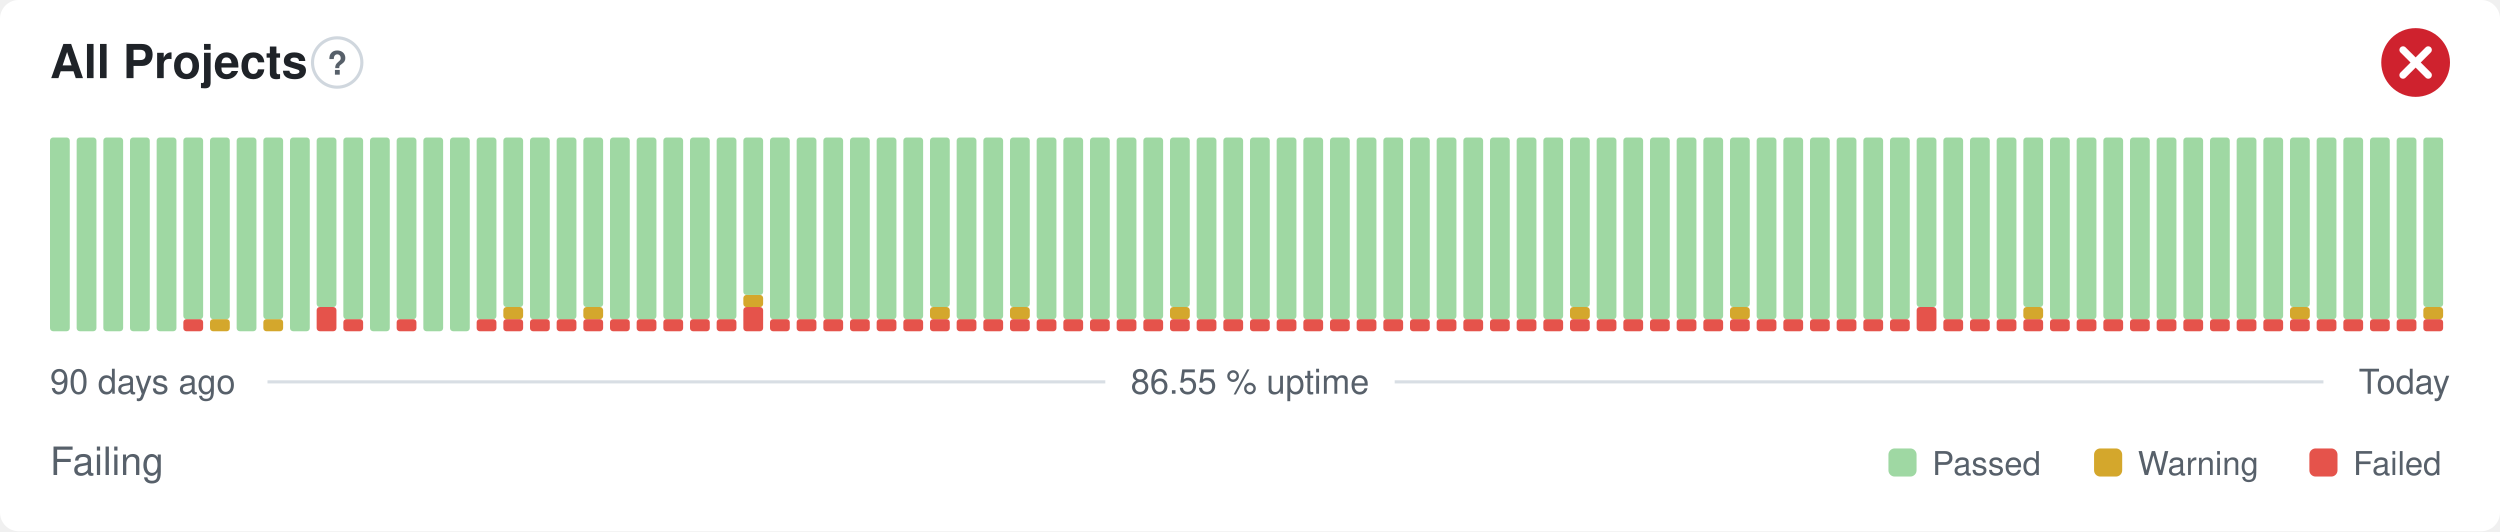
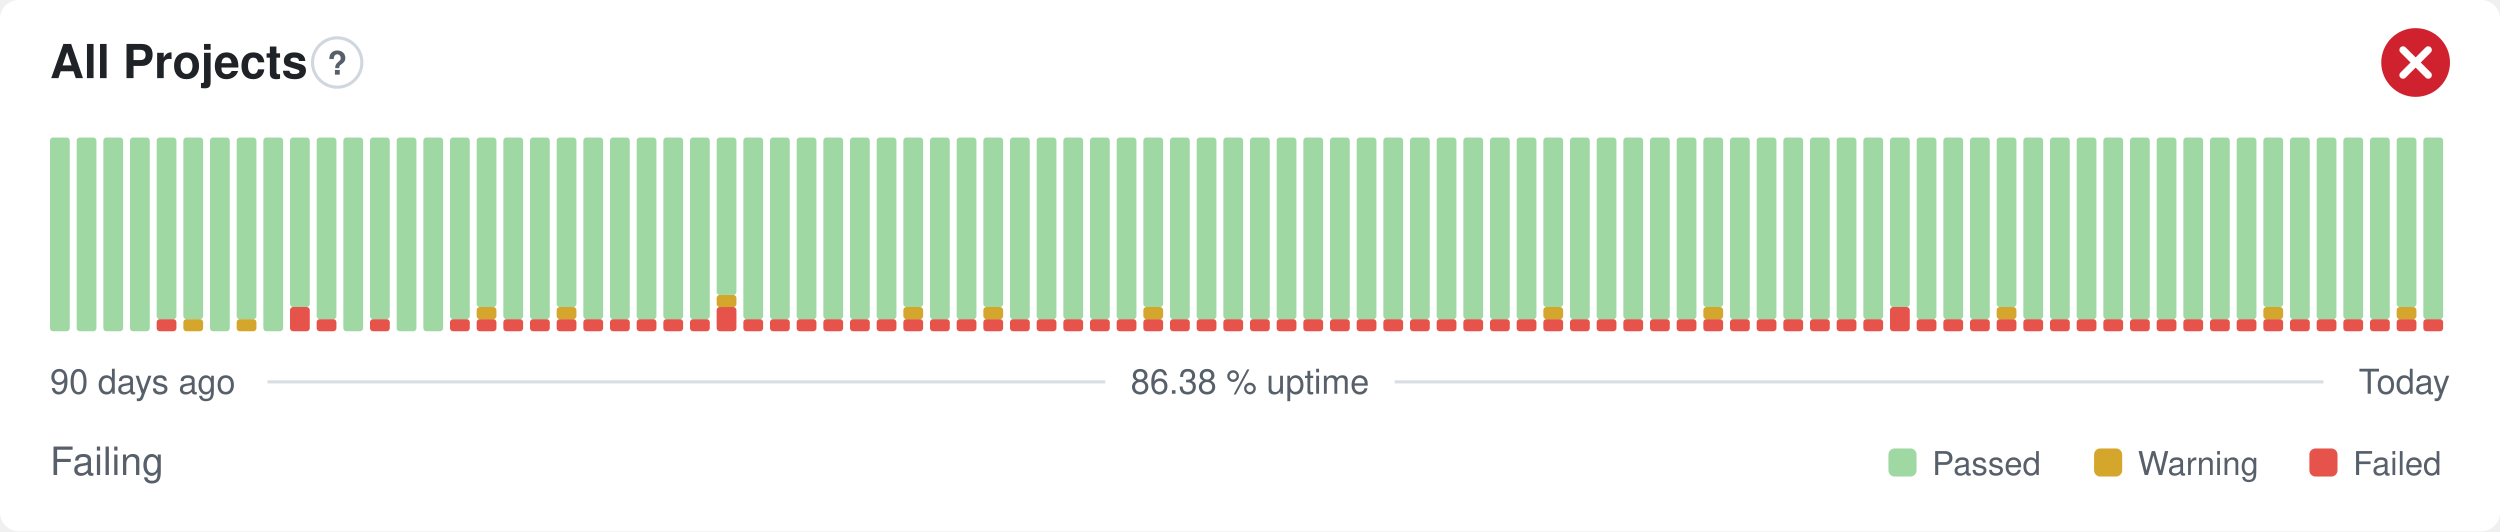
- <svg xmlns="http://www.w3.org/2000/svg" width="800" height="170" viewBox="0 0 800 170" role="img" aria-label="All Projects: Failing, 86.55 % uptime over the last 90 days" font-family="-apple-system,BlinkMacSystemFont,'Segoe UI',Helvetica,Arial,sans-serif">
+ <svg xmlns="http://www.w3.org/2000/svg" width="800" height="170" viewBox="0 0 800 170" role="img" aria-label="All Projects: Failing, 86.38 % uptime over the last 90 days" font-family="-apple-system,BlinkMacSystemFont,'Segoe UI',Helvetica,Arial,sans-serif">
  <style>
    @media (prefers-color-scheme: dark) {
      .bg { fill: #0d1117 }
      .title { fill: #e6edf3 }
      .muted { fill: #8b949e }
      .hint { stroke: #30363d }
      .rule { stroke: #30363d }
      .nodata { fill: #21262d }
    }
  </style>
  <rect class="bg" width="800" height="170" rx="6" fill="#ffffff" />
  <text class="title" x="16" y="25" font-size="15" font-weight="600" fill="#1f2328">All Projects</text>
  <circle class="hint" cx="107.9" cy="20" r="7.9" fill="none" stroke="#d0d7de" stroke-width="1" />
  <text class="muted" x="107.9" y="23.9" text-anchor="middle" font-size="10.4" font-weight="700" fill="#57606a">?</text>
  <circle cx="773" cy="20" r="11" fill="#cf222e" />
  <path d="M768.97 15.97l8.07 8.07M777.03 15.97l-8.07 8.07" fill="none" stroke="#fff" stroke-width="2.31" stroke-linecap="round" stroke-linejoin="round" />
  <rect x="16.00" y="44.00" width="6.33" height="62.00" rx="1" fill="#9fd8a3" />
  <rect x="24.53" y="44.00" width="6.33" height="62.00" rx="1" fill="#9fd8a3" />
  <rect x="33.07" y="44.00" width="6.33" height="62.00" rx="1" fill="#9fd8a3" />
  <rect x="41.60" y="44.00" width="6.33" height="62.00" rx="1" fill="#9fd8a3" />
-   <rect x="50.13" y="44.00" width="6.33" height="62.00" rx="1" fill="#9fd8a3" />
-   <rect x="58.67" y="102.13" width="6.33" height="3.88" rx="1" fill="#e5534b" />
+   <rect x="50.13" y="102.13" width="6.33" height="3.88" rx="1" fill="#e5534b" />
+   <rect x="50.13" y="44.00" width="6.33" height="58.13" rx="1" fill="#9fd8a3" />
+   <rect x="58.67" y="102.13" width="6.33" height="3.88" rx="1" fill="#d4a72c" />
  <rect x="58.67" y="44.00" width="6.33" height="58.13" rx="1" fill="#9fd8a3" />
-   <rect x="67.20" y="102.13" width="6.33" height="3.88" rx="1" fill="#d4a72c" />
-   <rect x="67.20" y="44.00" width="6.33" height="58.13" rx="1" fill="#9fd8a3" />
-   <rect x="75.73" y="44.00" width="6.33" height="62.00" rx="1" fill="#9fd8a3" />
-   <rect x="84.27" y="102.13" width="6.33" height="3.88" rx="1" fill="#d4a72c" />
-   <rect x="84.27" y="44.00" width="6.33" height="58.13" rx="1" fill="#9fd8a3" />
-   <rect x="92.80" y="44.00" width="6.33" height="62.00" rx="1" fill="#9fd8a3" />
-   <rect x="101.33" y="98.25" width="6.33" height="7.75" rx="1" fill="#e5534b" />
-   <rect x="101.33" y="44.00" width="6.33" height="54.25" rx="1" fill="#9fd8a3" />
-   <rect x="109.87" y="102.13" width="6.33" height="3.88" rx="1" fill="#e5534b" />
-   <rect x="109.87" y="44.00" width="6.33" height="58.13" rx="1" fill="#9fd8a3" />
-   <rect x="118.40" y="44.00" width="6.33" height="62.00" rx="1" fill="#9fd8a3" />
-   <rect x="126.93" y="102.13" width="6.33" height="3.88" rx="1" fill="#e5534b" />
-   <rect x="126.93" y="44.00" width="6.33" height="58.13" rx="1" fill="#9fd8a3" />
+   <rect x="67.20" y="44.00" width="6.33" height="62.00" rx="1" fill="#9fd8a3" />
+   <rect x="75.73" y="102.13" width="6.33" height="3.88" rx="1" fill="#d4a72c" />
+   <rect x="75.73" y="44.00" width="6.33" height="58.13" rx="1" fill="#9fd8a3" />
+   <rect x="84.27" y="44.00" width="6.33" height="62.00" rx="1" fill="#9fd8a3" />
+   <rect x="92.80" y="98.25" width="6.33" height="7.75" rx="1" fill="#e5534b" />
+   <rect x="92.80" y="44.00" width="6.33" height="54.25" rx="1" fill="#9fd8a3" />
+   <rect x="101.33" y="102.13" width="6.33" height="3.88" rx="1" fill="#e5534b" />
+   <rect x="101.33" y="44.00" width="6.33" height="58.13" rx="1" fill="#9fd8a3" />
+   <rect x="109.87" y="44.00" width="6.33" height="62.00" rx="1" fill="#9fd8a3" />
+   <rect x="118.40" y="102.13" width="6.33" height="3.88" rx="1" fill="#e5534b" />
+   <rect x="118.40" y="44.00" width="6.33" height="58.13" rx="1" fill="#9fd8a3" />
+   <rect x="126.93" y="44.00" width="6.33" height="62.00" rx="1" fill="#9fd8a3" />
  <rect x="135.47" y="44.00" width="6.33" height="62.00" rx="1" fill="#9fd8a3" />
-   <rect x="144.00" y="44.00" width="6.33" height="62.00" rx="1" fill="#9fd8a3" />
+   <rect x="144.00" y="102.13" width="6.33" height="3.88" rx="1" fill="#e5534b" />
+   <rect x="144.00" y="44.00" width="6.33" height="58.13" rx="1" fill="#9fd8a3" />
  <rect x="152.53" y="102.13" width="6.33" height="3.88" rx="1" fill="#e5534b" />
-   <rect x="152.53" y="44.00" width="6.33" height="58.13" rx="1" fill="#9fd8a3" />
+   <rect x="152.53" y="98.25" width="6.33" height="3.88" rx="1" fill="#d4a72c" />
+   <rect x="152.53" y="44.00" width="6.33" height="54.25" rx="1" fill="#9fd8a3" />
  <rect x="161.07" y="102.13" width="6.33" height="3.88" rx="1" fill="#e5534b" />
-   <rect x="161.07" y="98.25" width="6.33" height="3.88" rx="1" fill="#d4a72c" />
-   <rect x="161.07" y="44.00" width="6.33" height="54.25" rx="1" fill="#9fd8a3" />
+   <rect x="161.07" y="44.00" width="6.33" height="58.13" rx="1" fill="#9fd8a3" />
  <rect x="169.60" y="102.13" width="6.33" height="3.88" rx="1" fill="#e5534b" />
  <rect x="169.60" y="44.00" width="6.33" height="58.13" rx="1" fill="#9fd8a3" />
  <rect x="178.13" y="102.13" width="6.33" height="3.88" rx="1" fill="#e5534b" />
-   <rect x="178.13" y="44.00" width="6.33" height="58.13" rx="1" fill="#9fd8a3" />
+   <rect x="178.13" y="98.25" width="6.33" height="3.88" rx="1" fill="#d4a72c" />
+   <rect x="178.13" y="44.00" width="6.33" height="54.25" rx="1" fill="#9fd8a3" />
  <rect x="186.67" y="102.13" width="6.33" height="3.88" rx="1" fill="#e5534b" />
-   <rect x="186.67" y="98.25" width="6.33" height="3.88" rx="1" fill="#d4a72c" />
-   <rect x="186.67" y="44.00" width="6.33" height="54.25" rx="1" fill="#9fd8a3" />
+   <rect x="186.67" y="44.00" width="6.33" height="58.13" rx="1" fill="#9fd8a3" />
  <rect x="195.20" y="102.13" width="6.33" height="3.88" rx="1" fill="#e5534b" />
  <rect x="195.20" y="44.00" width="6.33" height="58.13" rx="1" fill="#9fd8a3" />
  <rect x="203.73" y="102.13" width="6.33" height="3.88" rx="1" fill="#e5534b" />
  <rect x="203.73" y="44.00" width="6.33" height="58.13" rx="1" fill="#9fd8a3" />
  <rect x="212.27" y="102.13" width="6.33" height="3.88" rx="1" fill="#e5534b" />
  <rect x="212.27" y="44.00" width="6.33" height="58.13" rx="1" fill="#9fd8a3" />
  <rect x="220.80" y="102.13" width="6.33" height="3.88" rx="1" fill="#e5534b" />
  <rect x="220.80" y="44.00" width="6.33" height="58.13" rx="1" fill="#9fd8a3" />
-   <rect x="229.33" y="102.13" width="6.33" height="3.88" rx="1" fill="#e5534b" />
-   <rect x="229.33" y="44.00" width="6.33" height="58.13" rx="1" fill="#9fd8a3" />
-   <rect x="237.87" y="98.25" width="6.33" height="7.75" rx="1" fill="#e5534b" />
-   <rect x="237.87" y="94.38" width="6.33" height="3.88" rx="1" fill="#d4a72c" />
-   <rect x="237.87" y="44.00" width="6.33" height="50.38" rx="1" fill="#9fd8a3" />
+   <rect x="229.33" y="98.25" width="6.33" height="7.75" rx="1" fill="#e5534b" />
+   <rect x="229.33" y="94.38" width="6.33" height="3.88" rx="1" fill="#d4a72c" />
+   <rect x="229.33" y="44.00" width="6.33" height="50.38" rx="1" fill="#9fd8a3" />
+   <rect x="237.87" y="102.13" width="6.33" height="3.88" rx="1" fill="#e5534b" />
+   <rect x="237.87" y="44.00" width="6.33" height="58.13" rx="1" fill="#9fd8a3" />
  <rect x="246.40" y="102.13" width="6.33" height="3.88" rx="1" fill="#e5534b" />
  <rect x="246.40" y="44.00" width="6.33" height="58.13" rx="1" fill="#9fd8a3" />
  <rect x="254.93" y="102.13" width="6.33" height="3.88" rx="1" fill="#e5534b" />
  <rect x="254.93" y="44.00" width="6.33" height="58.13" rx="1" fill="#9fd8a3" />
  <rect x="263.47" y="102.13" width="6.33" height="3.88" rx="1" fill="#e5534b" />
  <rect x="263.47" y="44.00" width="6.33" height="58.13" rx="1" fill="#9fd8a3" />
  <rect x="272.00" y="102.13" width="6.33" height="3.88" rx="1" fill="#e5534b" />
  <rect x="272.00" y="44.00" width="6.33" height="58.13" rx="1" fill="#9fd8a3" />
  <rect x="280.53" y="102.13" width="6.33" height="3.88" rx="1" fill="#e5534b" />
  <rect x="280.53" y="44.00" width="6.33" height="58.13" rx="1" fill="#9fd8a3" />
  <rect x="289.07" y="102.13" width="6.33" height="3.88" rx="1" fill="#e5534b" />
-   <rect x="289.07" y="44.00" width="6.33" height="58.13" rx="1" fill="#9fd8a3" />
+   <rect x="289.07" y="98.25" width="6.33" height="3.88" rx="1" fill="#d4a72c" />
+   <rect x="289.07" y="44.00" width="6.33" height="54.25" rx="1" fill="#9fd8a3" />
  <rect x="297.60" y="102.13" width="6.33" height="3.88" rx="1" fill="#e5534b" />
-   <rect x="297.60" y="98.25" width="6.33" height="3.88" rx="1" fill="#d4a72c" />
-   <rect x="297.60" y="44.00" width="6.33" height="54.25" rx="1" fill="#9fd8a3" />
+   <rect x="297.60" y="44.00" width="6.33" height="58.13" rx="1" fill="#9fd8a3" />
  <rect x="306.13" y="102.13" width="6.33" height="3.88" rx="1" fill="#e5534b" />
  <rect x="306.13" y="44.00" width="6.33" height="58.13" rx="1" fill="#9fd8a3" />
  <rect x="314.67" y="102.13" width="6.33" height="3.88" rx="1" fill="#e5534b" />
-   <rect x="314.67" y="44.00" width="6.33" height="58.13" rx="1" fill="#9fd8a3" />
+   <rect x="314.67" y="98.25" width="6.33" height="3.88" rx="1" fill="#d4a72c" />
+   <rect x="314.67" y="44.00" width="6.33" height="54.25" rx="1" fill="#9fd8a3" />
  <rect x="323.20" y="102.13" width="6.33" height="3.88" rx="1" fill="#e5534b" />
-   <rect x="323.20" y="98.25" width="6.33" height="3.88" rx="1" fill="#d4a72c" />
-   <rect x="323.20" y="44.00" width="6.33" height="54.25" rx="1" fill="#9fd8a3" />
+   <rect x="323.20" y="44.00" width="6.33" height="58.13" rx="1" fill="#9fd8a3" />
  <rect x="331.73" y="102.13" width="6.33" height="3.88" rx="1" fill="#e5534b" />
  <rect x="331.73" y="44.00" width="6.33" height="58.13" rx="1" fill="#9fd8a3" />
  <rect x="340.27" y="102.13" width="6.33" height="3.88" rx="1" fill="#e5534b" />
  <rect x="340.27" y="44.00" width="6.33" height="58.13" rx="1" fill="#9fd8a3" />
  <rect x="348.80" y="102.13" width="6.33" height="3.88" rx="1" fill="#e5534b" />
  <rect x="348.80" y="44.00" width="6.33" height="58.13" rx="1" fill="#9fd8a3" />
  <rect x="357.33" y="102.13" width="6.33" height="3.88" rx="1" fill="#e5534b" />
  <rect x="357.33" y="44.00" width="6.33" height="58.13" rx="1" fill="#9fd8a3" />
  <rect x="365.87" y="102.13" width="6.33" height="3.88" rx="1" fill="#e5534b" />
-   <rect x="365.87" y="44.00" width="6.33" height="58.13" rx="1" fill="#9fd8a3" />
+   <rect x="365.87" y="98.25" width="6.33" height="3.88" rx="1" fill="#d4a72c" />
+   <rect x="365.87" y="44.00" width="6.33" height="54.25" rx="1" fill="#9fd8a3" />
  <rect x="374.40" y="102.13" width="6.33" height="3.88" rx="1" fill="#e5534b" />
-   <rect x="374.40" y="98.25" width="6.33" height="3.88" rx="1" fill="#d4a72c" />
-   <rect x="374.40" y="44.00" width="6.33" height="54.25" rx="1" fill="#9fd8a3" />
+   <rect x="374.40" y="44.00" width="6.33" height="58.13" rx="1" fill="#9fd8a3" />
  <rect x="382.93" y="102.13" width="6.33" height="3.88" rx="1" fill="#e5534b" />
  <rect x="382.93" y="44.00" width="6.33" height="58.13" rx="1" fill="#9fd8a3" />
  <rect x="391.47" y="102.13" width="6.33" height="3.88" rx="1" fill="#e5534b" />
  <rect x="391.47" y="44.00" width="6.33" height="58.13" rx="1" fill="#9fd8a3" />
  <rect x="400.00" y="102.13" width="6.33" height="3.88" rx="1" fill="#e5534b" />
  <rect x="400.00" y="44.00" width="6.33" height="58.13" rx="1" fill="#9fd8a3" />
  <rect x="408.53" y="102.13" width="6.33" height="3.88" rx="1" fill="#e5534b" />
  <rect x="408.53" y="44.00" width="6.33" height="58.13" rx="1" fill="#9fd8a3" />
  <rect x="417.07" y="102.13" width="6.33" height="3.88" rx="1" fill="#e5534b" />
  <rect x="417.07" y="44.00" width="6.33" height="58.13" rx="1" fill="#9fd8a3" />
  <rect x="425.60" y="102.13" width="6.33" height="3.88" rx="1" fill="#e5534b" />
  <rect x="425.60" y="44.00" width="6.33" height="58.13" rx="1" fill="#9fd8a3" />
  <rect x="434.13" y="102.13" width="6.33" height="3.88" rx="1" fill="#e5534b" />
  <rect x="434.13" y="44.00" width="6.33" height="58.13" rx="1" fill="#9fd8a3" />
  <rect x="442.67" y="102.13" width="6.33" height="3.88" rx="1" fill="#e5534b" />
  <rect x="442.67" y="44.00" width="6.33" height="58.13" rx="1" fill="#9fd8a3" />
  <rect x="451.20" y="102.13" width="6.33" height="3.88" rx="1" fill="#e5534b" />
  <rect x="451.20" y="44.00" width="6.33" height="58.13" rx="1" fill="#9fd8a3" />
  <rect x="459.73" y="102.13" width="6.33" height="3.88" rx="1" fill="#e5534b" />
  <rect x="459.73" y="44.00" width="6.33" height="58.13" rx="1" fill="#9fd8a3" />
  <rect x="468.27" y="102.13" width="6.33" height="3.88" rx="1" fill="#e5534b" />
  <rect x="468.27" y="44.00" width="6.33" height="58.13" rx="1" fill="#9fd8a3" />
  <rect x="476.80" y="102.13" width="6.33" height="3.88" rx="1" fill="#e5534b" />
  <rect x="476.80" y="44.00" width="6.33" height="58.13" rx="1" fill="#9fd8a3" />
  <rect x="485.33" y="102.13" width="6.33" height="3.88" rx="1" fill="#e5534b" />
  <rect x="485.33" y="44.00" width="6.33" height="58.13" rx="1" fill="#9fd8a3" />
  <rect x="493.87" y="102.13" width="6.33" height="3.88" rx="1" fill="#e5534b" />
-   <rect x="493.87" y="44.00" width="6.33" height="58.13" rx="1" fill="#9fd8a3" />
+   <rect x="493.87" y="98.25" width="6.33" height="3.88" rx="1" fill="#d4a72c" />
+   <rect x="493.87" y="44.00" width="6.33" height="54.25" rx="1" fill="#9fd8a3" />
  <rect x="502.40" y="102.13" width="6.33" height="3.88" rx="1" fill="#e5534b" />
-   <rect x="502.40" y="98.25" width="6.33" height="3.88" rx="1" fill="#d4a72c" />
-   <rect x="502.40" y="44.00" width="6.33" height="54.25" rx="1" fill="#9fd8a3" />
+   <rect x="502.40" y="44.00" width="6.33" height="58.13" rx="1" fill="#9fd8a3" />
  <rect x="510.93" y="102.13" width="6.33" height="3.88" rx="1" fill="#e5534b" />
  <rect x="510.93" y="44.00" width="6.33" height="58.13" rx="1" fill="#9fd8a3" />
  <rect x="519.47" y="102.13" width="6.33" height="3.88" rx="1" fill="#e5534b" />
  <rect x="519.47" y="44.00" width="6.33" height="58.13" rx="1" fill="#9fd8a3" />
  <rect x="528.00" y="102.13" width="6.33" height="3.88" rx="1" fill="#e5534b" />
  <rect x="528.00" y="44.00" width="6.33" height="58.13" rx="1" fill="#9fd8a3" />
  <rect x="536.53" y="102.13" width="6.33" height="3.88" rx="1" fill="#e5534b" />
  <rect x="536.53" y="44.00" width="6.33" height="58.13" rx="1" fill="#9fd8a3" />
  <rect x="545.07" y="102.13" width="6.33" height="3.88" rx="1" fill="#e5534b" />
-   <rect x="545.07" y="44.00" width="6.33" height="58.13" rx="1" fill="#9fd8a3" />
+   <rect x="545.07" y="98.25" width="6.33" height="3.88" rx="1" fill="#d4a72c" />
+   <rect x="545.07" y="44.00" width="6.33" height="54.25" rx="1" fill="#9fd8a3" />
  <rect x="553.60" y="102.13" width="6.33" height="3.88" rx="1" fill="#e5534b" />
-   <rect x="553.60" y="98.25" width="6.33" height="3.88" rx="1" fill="#d4a72c" />
-   <rect x="553.60" y="44.00" width="6.33" height="54.25" rx="1" fill="#9fd8a3" />
+   <rect x="553.60" y="44.00" width="6.33" height="58.13" rx="1" fill="#9fd8a3" />
  <rect x="562.13" y="102.13" width="6.33" height="3.88" rx="1" fill="#e5534b" />
  <rect x="562.13" y="44.00" width="6.33" height="58.13" rx="1" fill="#9fd8a3" />
  <rect x="570.67" y="102.13" width="6.33" height="3.88" rx="1" fill="#e5534b" />
  <rect x="570.67" y="44.00" width="6.33" height="58.13" rx="1" fill="#9fd8a3" />
  <rect x="579.20" y="102.13" width="6.33" height="3.88" rx="1" fill="#e5534b" />
  <rect x="579.20" y="44.00" width="6.33" height="58.13" rx="1" fill="#9fd8a3" />
  <rect x="587.73" y="102.13" width="6.33" height="3.88" rx="1" fill="#e5534b" />
  <rect x="587.73" y="44.00" width="6.33" height="58.13" rx="1" fill="#9fd8a3" />
  <rect x="596.27" y="102.13" width="6.33" height="3.88" rx="1" fill="#e5534b" />
  <rect x="596.27" y="44.00" width="6.33" height="58.13" rx="1" fill="#9fd8a3" />
-   <rect x="604.80" y="102.13" width="6.33" height="3.88" rx="1" fill="#e5534b" />
-   <rect x="604.80" y="44.00" width="6.33" height="58.13" rx="1" fill="#9fd8a3" />
-   <rect x="613.33" y="98.25" width="6.33" height="7.75" rx="1" fill="#e5534b" />
-   <rect x="613.33" y="44.00" width="6.33" height="54.25" rx="1" fill="#9fd8a3" />
+   <rect x="604.80" y="98.25" width="6.33" height="7.75" rx="1" fill="#e5534b" />
+   <rect x="604.80" y="44.00" width="6.33" height="54.25" rx="1" fill="#9fd8a3" />
+   <rect x="613.33" y="102.13" width="6.33" height="3.88" rx="1" fill="#e5534b" />
+   <rect x="613.33" y="44.00" width="6.33" height="58.13" rx="1" fill="#9fd8a3" />
  <rect x="621.87" y="102.13" width="6.33" height="3.88" rx="1" fill="#e5534b" />
  <rect x="621.87" y="44.00" width="6.33" height="58.13" rx="1" fill="#9fd8a3" />
  <rect x="630.40" y="102.13" width="6.33" height="3.88" rx="1" fill="#e5534b" />
  <rect x="630.40" y="44.00" width="6.33" height="58.13" rx="1" fill="#9fd8a3" />
  <rect x="638.93" y="102.13" width="6.33" height="3.88" rx="1" fill="#e5534b" />
-   <rect x="638.93" y="44.00" width="6.33" height="58.13" rx="1" fill="#9fd8a3" />
+   <rect x="638.93" y="98.25" width="6.33" height="3.88" rx="1" fill="#d4a72c" />
+   <rect x="638.93" y="44.00" width="6.33" height="54.25" rx="1" fill="#9fd8a3" />
  <rect x="647.47" y="102.13" width="6.33" height="3.88" rx="1" fill="#e5534b" />
-   <rect x="647.47" y="98.25" width="6.33" height="3.88" rx="1" fill="#d4a72c" />
-   <rect x="647.47" y="44.00" width="6.33" height="54.25" rx="1" fill="#9fd8a3" />
+   <rect x="647.47" y="44.00" width="6.33" height="58.13" rx="1" fill="#9fd8a3" />
  <rect x="656.00" y="102.13" width="6.33" height="3.88" rx="1" fill="#e5534b" />
  <rect x="656.00" y="44.00" width="6.33" height="58.13" rx="1" fill="#9fd8a3" />
  <rect x="664.53" y="102.13" width="6.33" height="3.88" rx="1" fill="#e5534b" />
  <rect x="664.53" y="44.00" width="6.33" height="58.13" rx="1" fill="#9fd8a3" />
  <rect x="673.07" y="102.13" width="6.33" height="3.88" rx="1" fill="#e5534b" />
  <rect x="673.07" y="44.00" width="6.33" height="58.13" rx="1" fill="#9fd8a3" />
  <rect x="681.60" y="102.13" width="6.33" height="3.88" rx="1" fill="#e5534b" />
  <rect x="681.60" y="44.00" width="6.33" height="58.13" rx="1" fill="#9fd8a3" />
  <rect x="690.13" y="102.13" width="6.33" height="3.88" rx="1" fill="#e5534b" />
  <rect x="690.13" y="44.00" width="6.33" height="58.13" rx="1" fill="#9fd8a3" />
  <rect x="698.67" y="102.13" width="6.33" height="3.88" rx="1" fill="#e5534b" />
  <rect x="698.67" y="44.00" width="6.33" height="58.13" rx="1" fill="#9fd8a3" />
  <rect x="707.20" y="102.13" width="6.33" height="3.88" rx="1" fill="#e5534b" />
  <rect x="707.20" y="44.00" width="6.33" height="58.13" rx="1" fill="#9fd8a3" />
  <rect x="715.73" y="102.13" width="6.33" height="3.88" rx="1" fill="#e5534b" />
  <rect x="715.73" y="44.00" width="6.33" height="58.13" rx="1" fill="#9fd8a3" />
  <rect x="724.27" y="102.13" width="6.33" height="3.88" rx="1" fill="#e5534b" />
-   <rect x="724.27" y="44.00" width="6.33" height="58.13" rx="1" fill="#9fd8a3" />
+   <rect x="724.27" y="98.25" width="6.33" height="3.88" rx="1" fill="#d4a72c" />
+   <rect x="724.27" y="44.00" width="6.33" height="54.25" rx="1" fill="#9fd8a3" />
  <rect x="732.80" y="102.13" width="6.33" height="3.88" rx="1" fill="#e5534b" />
-   <rect x="732.80" y="98.25" width="6.33" height="3.88" rx="1" fill="#d4a72c" />
-   <rect x="732.80" y="44.00" width="6.33" height="54.25" rx="1" fill="#9fd8a3" />
+   <rect x="732.80" y="44.00" width="6.33" height="58.13" rx="1" fill="#9fd8a3" />
  <rect x="741.33" y="102.13" width="6.33" height="3.88" rx="1" fill="#e5534b" />
  <rect x="741.33" y="44.00" width="6.33" height="58.13" rx="1" fill="#9fd8a3" />
  <rect x="749.87" y="102.13" width="6.33" height="3.88" rx="1" fill="#e5534b" />
  <rect x="749.87" y="44.00" width="6.33" height="58.13" rx="1" fill="#9fd8a3" />
  <rect x="758.40" y="102.13" width="6.33" height="3.88" rx="1" fill="#e5534b" />
  <rect x="758.40" y="44.00" width="6.33" height="58.13" rx="1" fill="#9fd8a3" />
  <rect x="766.93" y="102.13" width="6.33" height="3.88" rx="1" fill="#e5534b" />
-   <rect x="766.93" y="44.00" width="6.33" height="58.13" rx="1" fill="#9fd8a3" />
+   <rect x="766.93" y="98.25" width="6.33" height="3.88" rx="1" fill="#d4a72c" />
+   <rect x="766.93" y="44.00" width="6.33" height="54.25" rx="1" fill="#9fd8a3" />
  <rect x="775.47" y="102.13" width="6.33" height="3.88" rx="1" fill="#e5534b" />
-   <rect x="775.47" y="98.25" width="6.33" height="3.88" rx="1" fill="#d4a72c" />
-   <rect x="775.47" y="44.00" width="6.33" height="54.25" rx="1" fill="#9fd8a3" />
+   <rect x="775.47" y="44.00" width="6.33" height="58.13" rx="1" fill="#9fd8a3" />
  <text class="muted" x="16" y="126" font-size="11" fill="#57606a">90 days ago</text>
-   <text class="muted" x="400" y="126" text-anchor="middle" font-size="11" fill="#57606a">86.55 % uptime</text>
+   <text class="muted" x="400" y="126" text-anchor="middle" font-size="11" fill="#57606a">86.38 % uptime</text>
  <text class="muted" x="784" y="126" text-anchor="end" font-size="11" fill="#57606a">Today</text>
  <line class="rule" x1="85.6" y1="122.2" x2="353.7" y2="122.2" stroke="#d8dee4" stroke-width="1" />
  <line class="rule" x1="446.3" y1="122.2" x2="743.5" y2="122.2" stroke="#d8dee4" stroke-width="1" />
  <text class="muted" x="16" y="152" font-size="12.5" fill="#57606a">Failing</text>
  <rect x="604.3" y="143.5" width="9.0" height="9.0" rx="2" fill="#9fd8a3" />
  <text class="muted" x="618.3" y="152" font-size="10.5" fill="#57606a">Passed</text>
  <rect x="670.1" y="143.5" width="9.0" height="9.0" rx="2" fill="#d4a72c" />
  <text class="muted" x="684.1" y="152" font-size="10.5" fill="#57606a">Warning</text>
  <rect x="739.0" y="143.5" width="9.0" height="9.0" rx="2" fill="#e5534b" />
  <text class="muted" x="753.0" y="152" font-size="10.5" fill="#57606a">Failed</text>
</svg>
